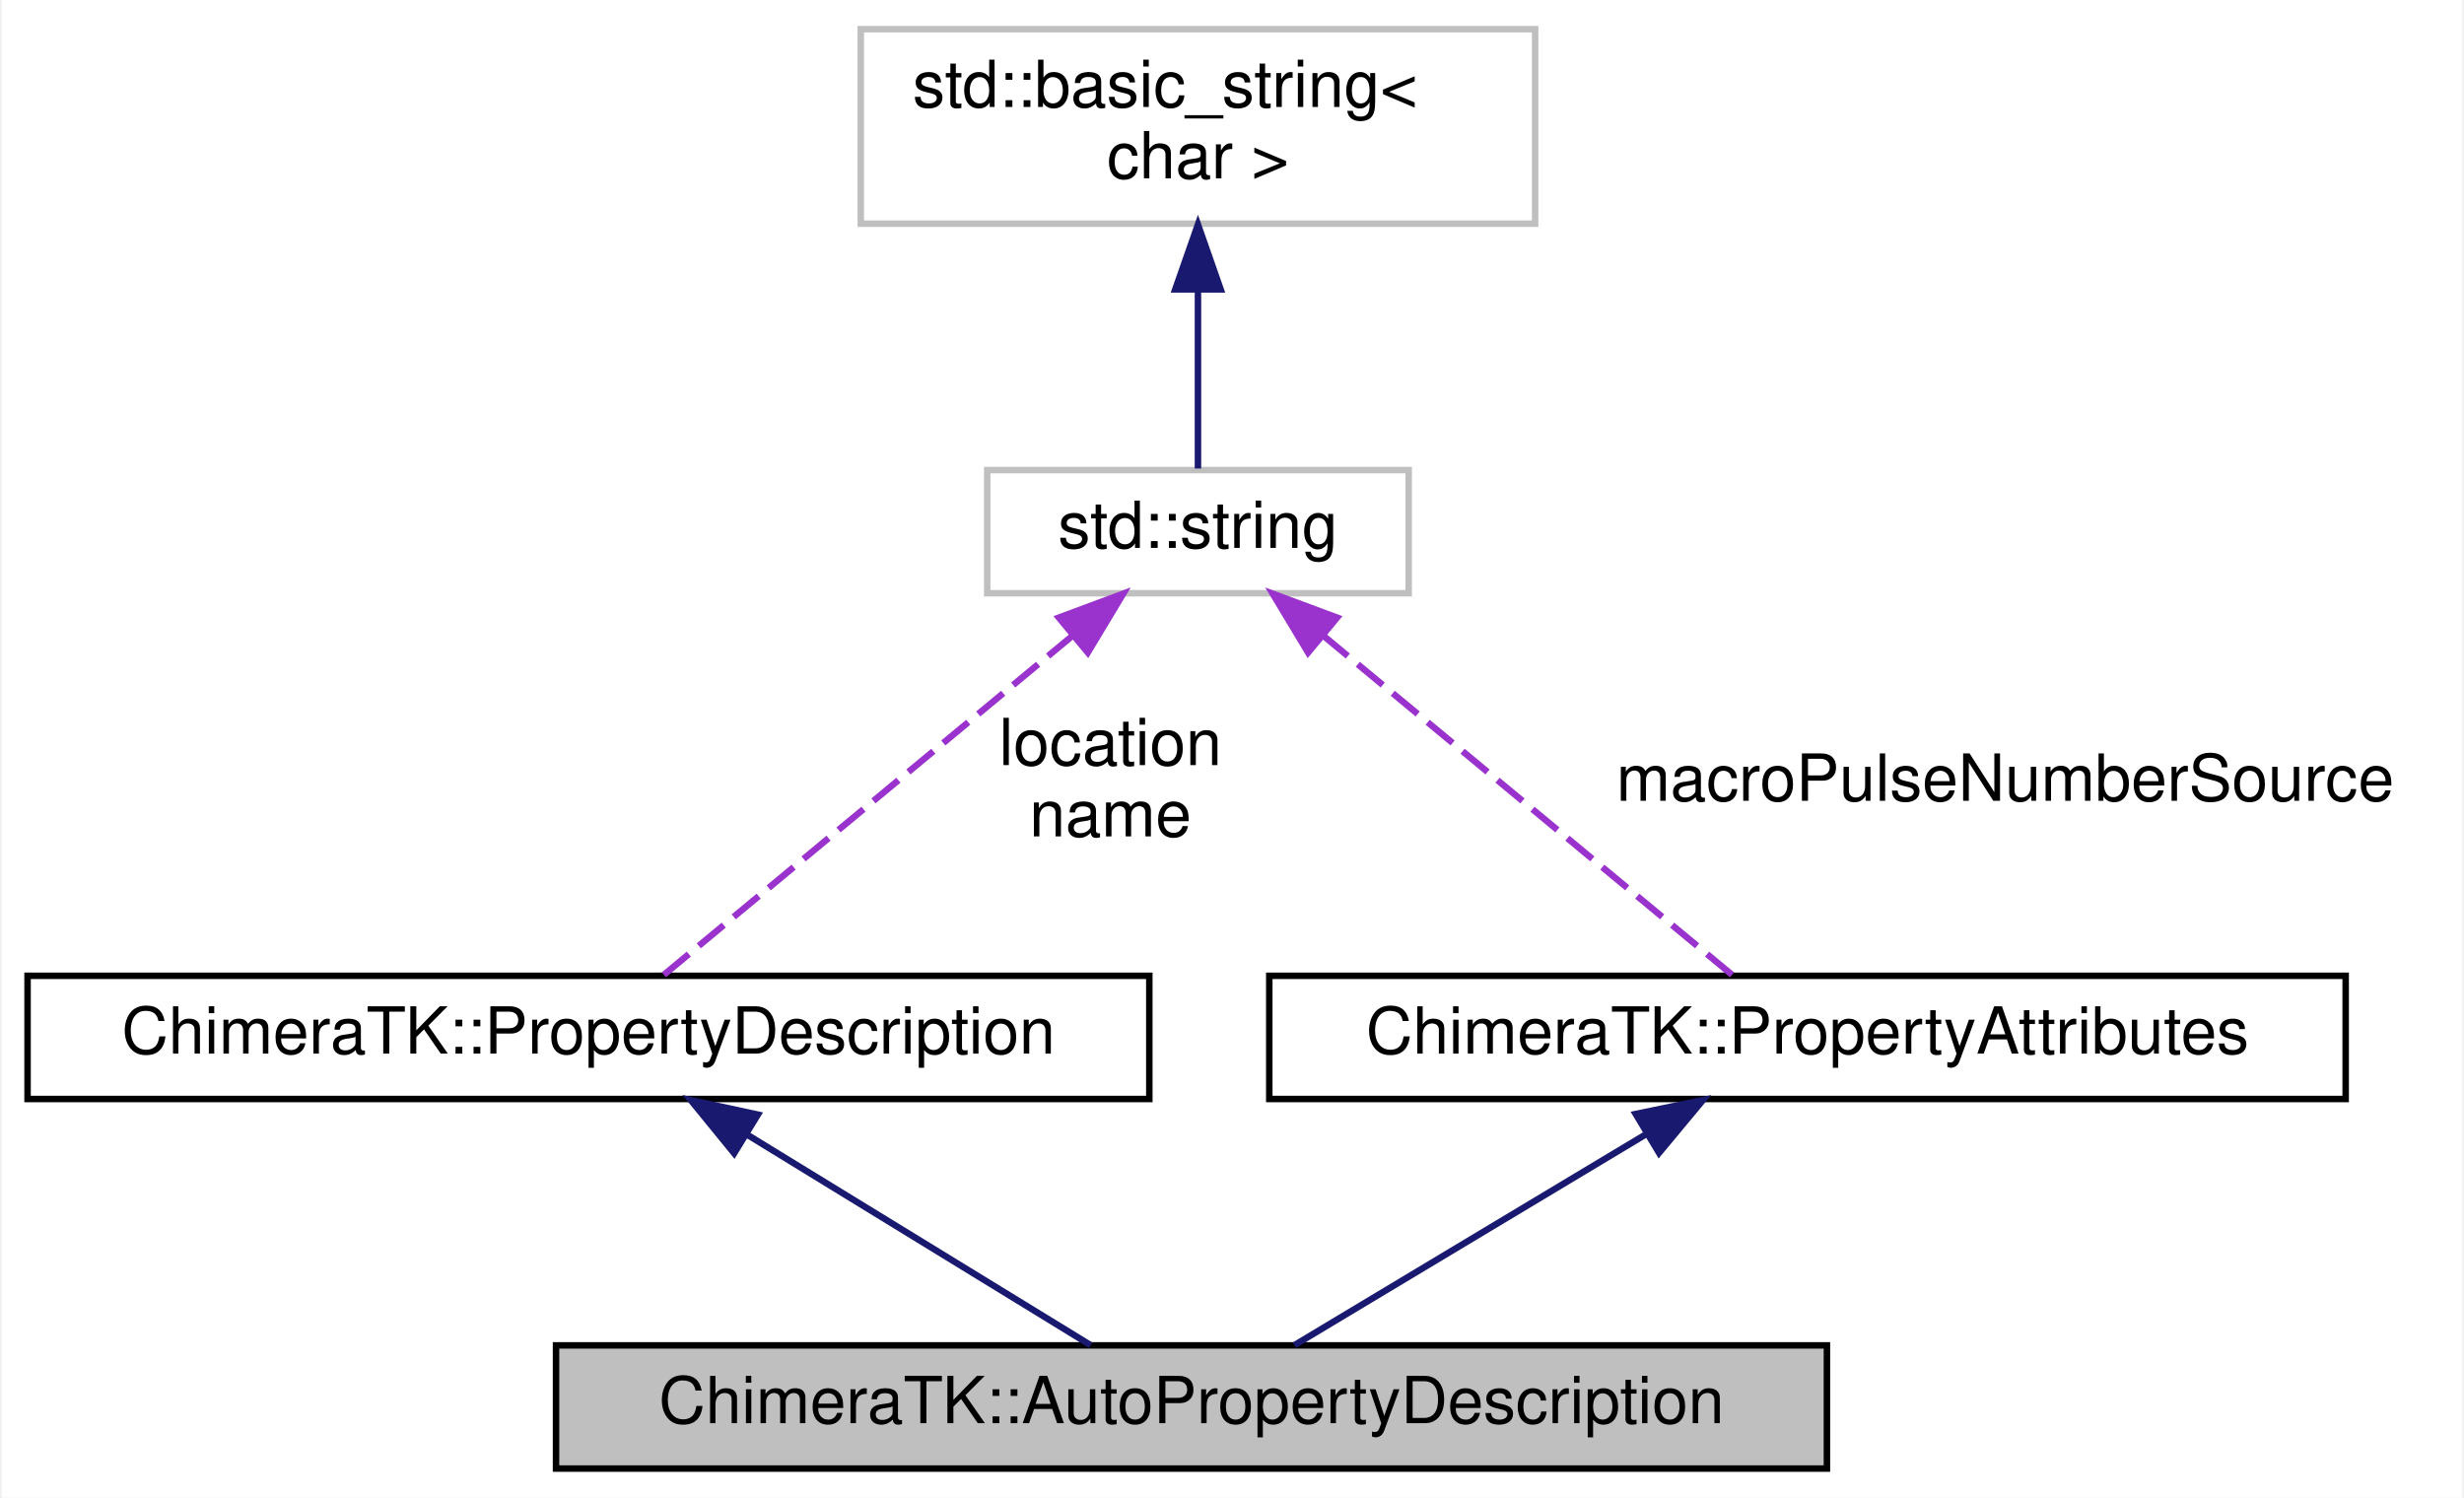
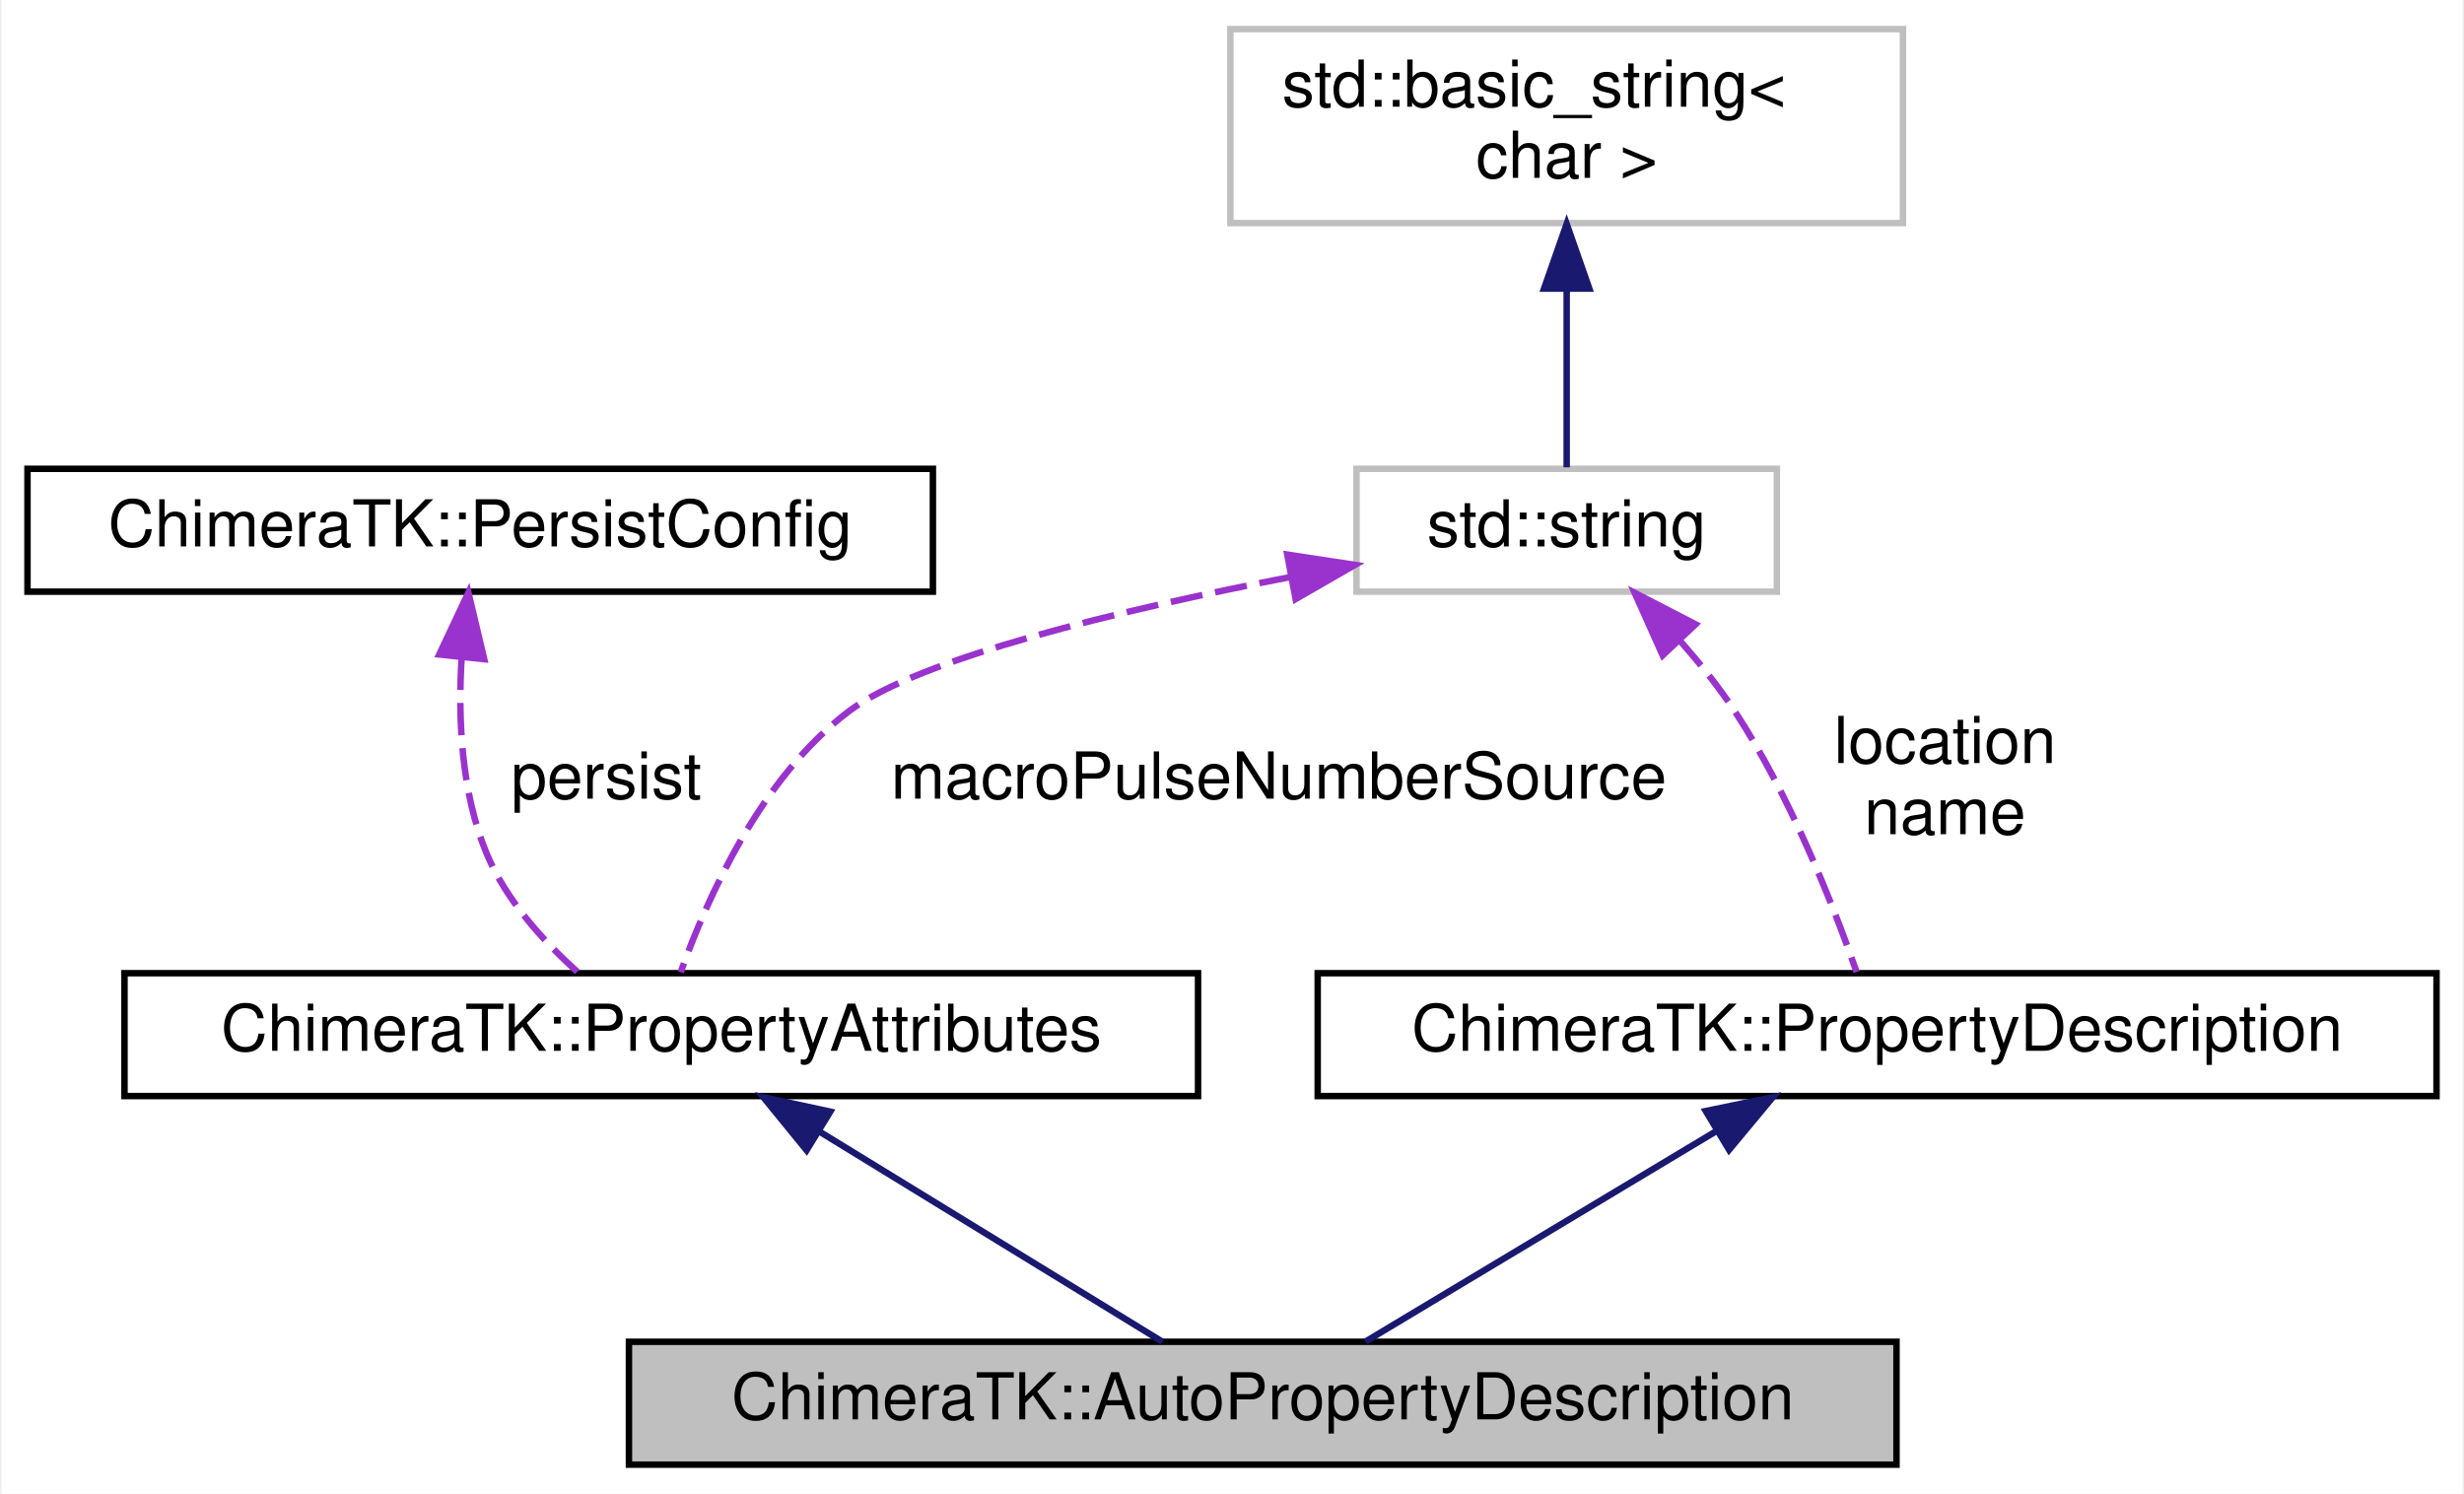
- <svg xmlns="http://www.w3.org/2000/svg" xmlns:xlink="http://www.w3.org/1999/xlink" width="380pt" height="231pt" viewBox="0.00 0.00 379.50 231.00">
+ <svg xmlns="http://www.w3.org/2000/svg" xmlns:xlink="http://www.w3.org/1999/xlink" width="381pt" height="231pt" viewBox="0.00 0.00 380.50 231.00">
  <g id="graph0" class="graph" transform="scale(1 1) rotate(0) translate(4 227)">
-     <polygon fill="#ffffff" stroke="transparent" points="-4,4 -4,-227 375.5,-227 375.5,4 -4,4" />
+     <polygon fill="#ffffff" stroke="transparent" points="-4,4 -4,-227 376.5,-227 376.5,4 -4,4" />
    <g id="node1" class="node">
-       <polygon fill="#bfbfbf" stroke="#000000" points="81.5,-.5 81.5,-19.5 277.5,-19.5 277.5,-.5 81.5,-.5" />
-       <text text-anchor="middle" x="179.5" y="-7.5" font-family="Helvetica,sans-Serif" font-size="10.00" fill="#000000">ChimeraTK::AutoPropertyDescription</text>
+       <polygon fill="#bfbfbf" stroke="#000000" points="93,-.5 93,-19.5 289,-19.5 289,-.5 93,-.5" />
+       <text text-anchor="middle" x="191" y="-7.5" font-family="Helvetica,sans-Serif" font-size="10.00" fill="#000000">ChimeraTK::AutoPropertyDescription</text>
    </g>
    <g id="node2" class="node">
      <g id="a_node2">
        <a xlink:href="struct_chimera_t_k_1_1_property_description.html" target="_top" xlink:title="ChimeraTK::PropertyDescription">
-           <polygon fill="#ffffff" stroke="#000000" points="0,-57.5 0,-76.5 173,-76.5 173,-57.5 0,-57.5" />
-           <text text-anchor="middle" x="86.5" y="-64.5" font-family="Helvetica,sans-Serif" font-size="10.00" fill="#000000">ChimeraTK::PropertyDescription</text>
+           <polygon fill="#ffffff" stroke="#000000" points="199.5,-57.5 199.5,-76.5 372.5,-76.5 372.5,-57.5 199.5,-57.5" />
+           <text text-anchor="middle" x="286" y="-64.5" font-family="Helvetica,sans-Serif" font-size="10.00" fill="#000000">ChimeraTK::PropertyDescription</text>
        </a>
      </g>
    </g>
    <g id="edge1" class="edge">
-       <path fill="none" stroke="#191970" d="M111.007,-51.979C127.782,-41.698 149.518,-28.376 163.957,-19.526" />
-       <polygon fill="#191970" stroke="#191970" points="108.973,-49.121 102.276,-57.331 112.631,-55.089 108.973,-49.121" />
+       <path fill="none" stroke="#191970" d="M260.966,-51.979C243.83,-41.698 221.627,-28.376 206.877,-19.526" />
+       <polygon fill="#191970" stroke="#191970" points="259.509,-55.187 269.885,-57.331 263.11,-49.184 259.509,-55.187" />
    </g>
    <g id="node3" class="node">
      <g id="a_node3">
        <a xlink:title="STL class. ">
-           <polygon fill="#ffffff" stroke="#bfbfbf" points="148,-135.5 148,-154.5 213,-154.5 213,-135.5 148,-135.5" />
-           <text text-anchor="middle" x="180.5" y="-142.5" font-family="Helvetica,sans-Serif" font-size="10.00" fill="#000000">std::string</text>
+           <polygon fill="#ffffff" stroke="#bfbfbf" points="205.5,-135.5 205.5,-154.5 270.5,-154.5 270.5,-135.5 205.5,-135.5" />
+           <text text-anchor="middle" x="238" y="-142.5" font-family="Helvetica,sans-Serif" font-size="10.00" fill="#000000">std::string</text>
        </a>
      </g>
    </g>
    <g id="edge2" class="edge">
-       <path fill="none" stroke="#9a32cd" stroke-dasharray="5,2" d="M161.237,-129.016C142.259,-113.268 113.886,-89.725 98.121,-76.643" />
-       <polygon fill="#9a32cd" stroke="#9a32cd" points="159.043,-131.743 168.974,-135.436 163.513,-126.356 159.043,-131.743" />
-       <text text-anchor="middle" x="167" y="-109" font-family="Helvetica,sans-Serif" font-size="10.00" fill="#000000"> location</text>
-       <text text-anchor="middle" x="167" y="-98" font-family="Helvetica,sans-Serif" font-size="10.00" fill="#000000">name</text>
+       <path fill="none" stroke="#9a32cd" stroke-dasharray="5,2" d="M255.53,-127.9C258.571,-124.457 261.541,-120.742 264,-117 272.542,-104.003 279.169,-87.138 282.828,-76.695" />
+       <polygon fill="#9a32cd" stroke="#9a32cd" points="252.841,-125.65 248.515,-135.322 257.928,-130.458 252.841,-125.65" />
+       <text text-anchor="middle" x="296.5" y="-109" font-family="Helvetica,sans-Serif" font-size="10.00" fill="#000000"> location</text>
+       <text text-anchor="middle" x="296.5" y="-98" font-family="Helvetica,sans-Serif" font-size="10.00" fill="#000000">name</text>
    </g>
    <g id="node5" class="node">
      <g id="a_node5">
        <a xlink:href="struct_chimera_t_k_1_1_property_attributes.html" target="_top" xlink:title="ChimeraTK::PropertyAttributes">
-           <polygon fill="#ffffff" stroke="#000000" points="191.5,-57.5 191.5,-76.5 357.5,-76.5 357.5,-57.5 191.5,-57.5" />
-           <text text-anchor="middle" x="274.5" y="-64.5" font-family="Helvetica,sans-Serif" font-size="10.00" fill="#000000">ChimeraTK::PropertyAttributes</text>
+           <polygon fill="#ffffff" stroke="#000000" points="15,-57.5 15,-76.5 181,-76.5 181,-57.5 15,-57.5" />
+           <text text-anchor="middle" x="98" y="-64.5" font-family="Helvetica,sans-Serif" font-size="10.00" fill="#000000">ChimeraTK::PropertyAttributes</text>
        </a>
      </g>
    </g>
    <g id="edge5" class="edge">
-       <path fill="none" stroke="#9a32cd" stroke-dasharray="5,2" d="M199.763,-129.016C218.741,-113.268 247.113,-89.725 262.88,-76.643" />
-       <polygon fill="#9a32cd" stroke="#9a32cd" points="197.487,-126.356 192.026,-135.436 201.957,-131.743 197.487,-126.356" />
-       <text text-anchor="middle" x="305" y="-103.5" font-family="Helvetica,sans-Serif" font-size="10.00" fill="#000000"> macroPulseNumberSource</text>
+       <path fill="none" stroke="#9a32cd" stroke-dasharray="5,2" d="M195.389,-137.788C168.894,-132.64 137.869,-125.197 127,-117 113.38,-106.728 105.06,-88.05 101.008,-76.659" />
+       <polygon fill="#9a32cd" stroke="#9a32cd" points="194.795,-141.237 205.27,-139.645 196.089,-134.358 194.795,-141.237" />
+       <text text-anchor="middle" x="193.5" y="-103.5" font-family="Helvetica,sans-Serif" font-size="10.00" fill="#000000"> macroPulseNumberSource</text>
    </g>
    <g id="node4" class="node">
      <g id="a_node4">
        <a xlink:title="STL class. ">
-           <polygon fill="#ffffff" stroke="#bfbfbf" points="128.5,-192.5 128.5,-222.5 232.5,-222.5 232.5,-192.5 128.5,-192.5" />
-           <text text-anchor="start" x="136.5" y="-210.5" font-family="Helvetica,sans-Serif" font-size="10.00" fill="#000000">std::basic_string&lt;</text>
-           <text text-anchor="middle" x="180.5" y="-199.5" font-family="Helvetica,sans-Serif" font-size="10.00" fill="#000000"> char &gt;</text>
+           <polygon fill="#ffffff" stroke="#bfbfbf" points="186,-192.5 186,-222.5 290,-222.5 290,-192.5 186,-192.5" />
+           <text text-anchor="start" x="194" y="-210.5" font-family="Helvetica,sans-Serif" font-size="10.00" fill="#000000">std::basic_string&lt;</text>
+           <text text-anchor="middle" x="238" y="-199.5" font-family="Helvetica,sans-Serif" font-size="10.00" fill="#000000"> char &gt;</text>
        </a>
      </g>
    </g>
    <g id="edge3" class="edge">
-       <path fill="none" stroke="#191970" d="M180.5,-182.35C180.5,-172.648 180.5,-162.13 180.5,-154.736" />
-       <polygon fill="#191970" stroke="#191970" points="177,-182.37 180.5,-192.37 184,-182.37 177,-182.37" />
+       <path fill="none" stroke="#191970" d="M238,-182.35C238,-172.648 238,-162.13 238,-154.736" />
+       <polygon fill="#191970" stroke="#191970" points="234.5,-182.37 238,-192.37 241.5,-182.37 234.5,-182.37" />
    </g>
    <g id="edge4" class="edge">
-       <path fill="none" stroke="#191970" d="M249.466,-51.979C232.33,-41.698 210.127,-28.376 195.377,-19.526" />
-       <polygon fill="#191970" stroke="#191970" points="248.009,-55.187 258.385,-57.331 251.61,-49.184 248.009,-55.187" />
+       <path fill="none" stroke="#191970" d="M122.507,-51.979C139.282,-41.698 161.018,-28.376 175.457,-19.526" />
+       <polygon fill="#191970" stroke="#191970" points="120.473,-49.121 113.776,-57.331 124.131,-55.089 120.473,-49.121" />
+     </g>
+     <g id="node6" class="node">
+       <g id="a_node6">
+         <a xlink:href="struct_chimera_t_k_1_1_persist_config.html" target="_top" xlink:title="configuration choices for writing persistance files for DOOCS properties ">
+           <polygon fill="#ffffff" stroke="#000000" points="0,-135.5 0,-154.5 140,-154.5 140,-135.5 0,-135.5" />
+           <text text-anchor="middle" x="70" y="-142.5" font-family="Helvetica,sans-Serif" font-size="10.00" fill="#000000">ChimeraTK::PersistConfig</text>
+         </a>
+       </g>
+     </g>
+     <g id="edge6" class="edge">
+       <path fill="none" stroke="#9a32cd" stroke-dasharray="5,2" d="M67.131,-125.294C66.552,-115.8 67.075,-104.452 71,-95 73.953,-87.89 79.63,-81.56 85.019,-76.725" />
+       <polygon fill="#9a32cd" stroke="#9a32cd" points="63.663,-125.78 68.179,-135.364 70.625,-125.055 63.663,-125.78" />
+       <text text-anchor="middle" x="89.5" y="-103.5" font-family="Helvetica,sans-Serif" font-size="10.00" fill="#000000"> persist</text>
    </g>
  </g>
</svg>
